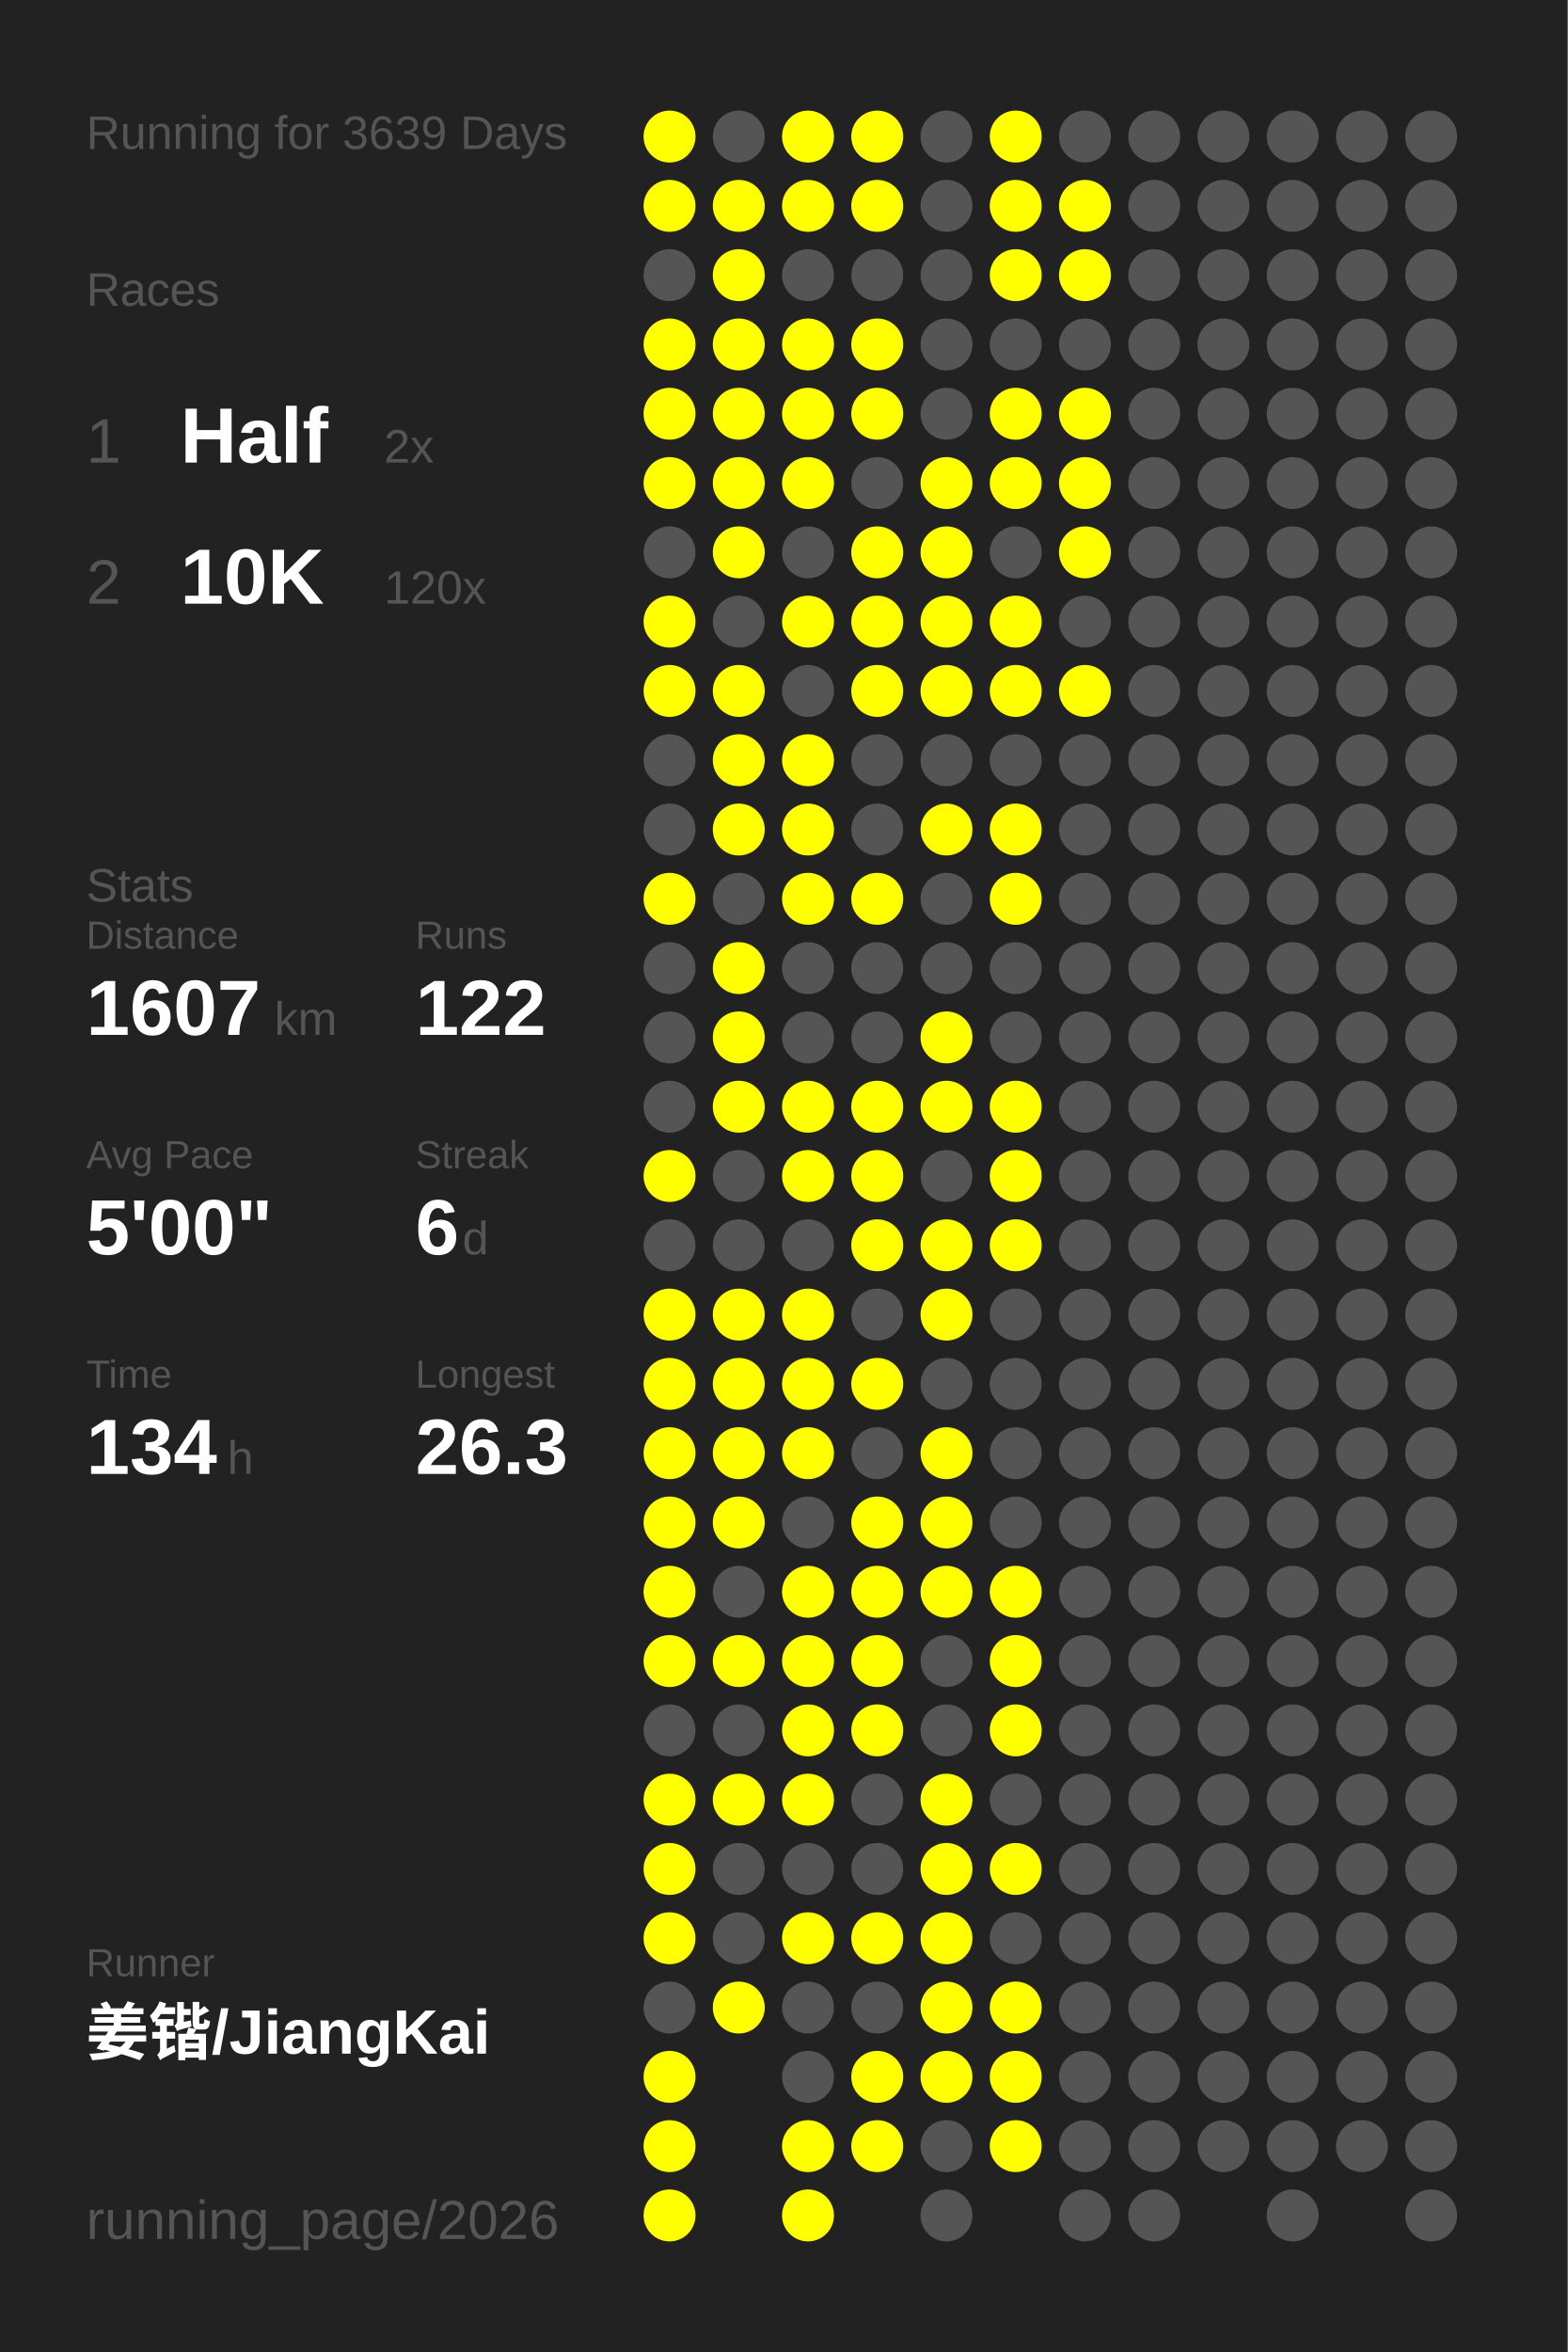
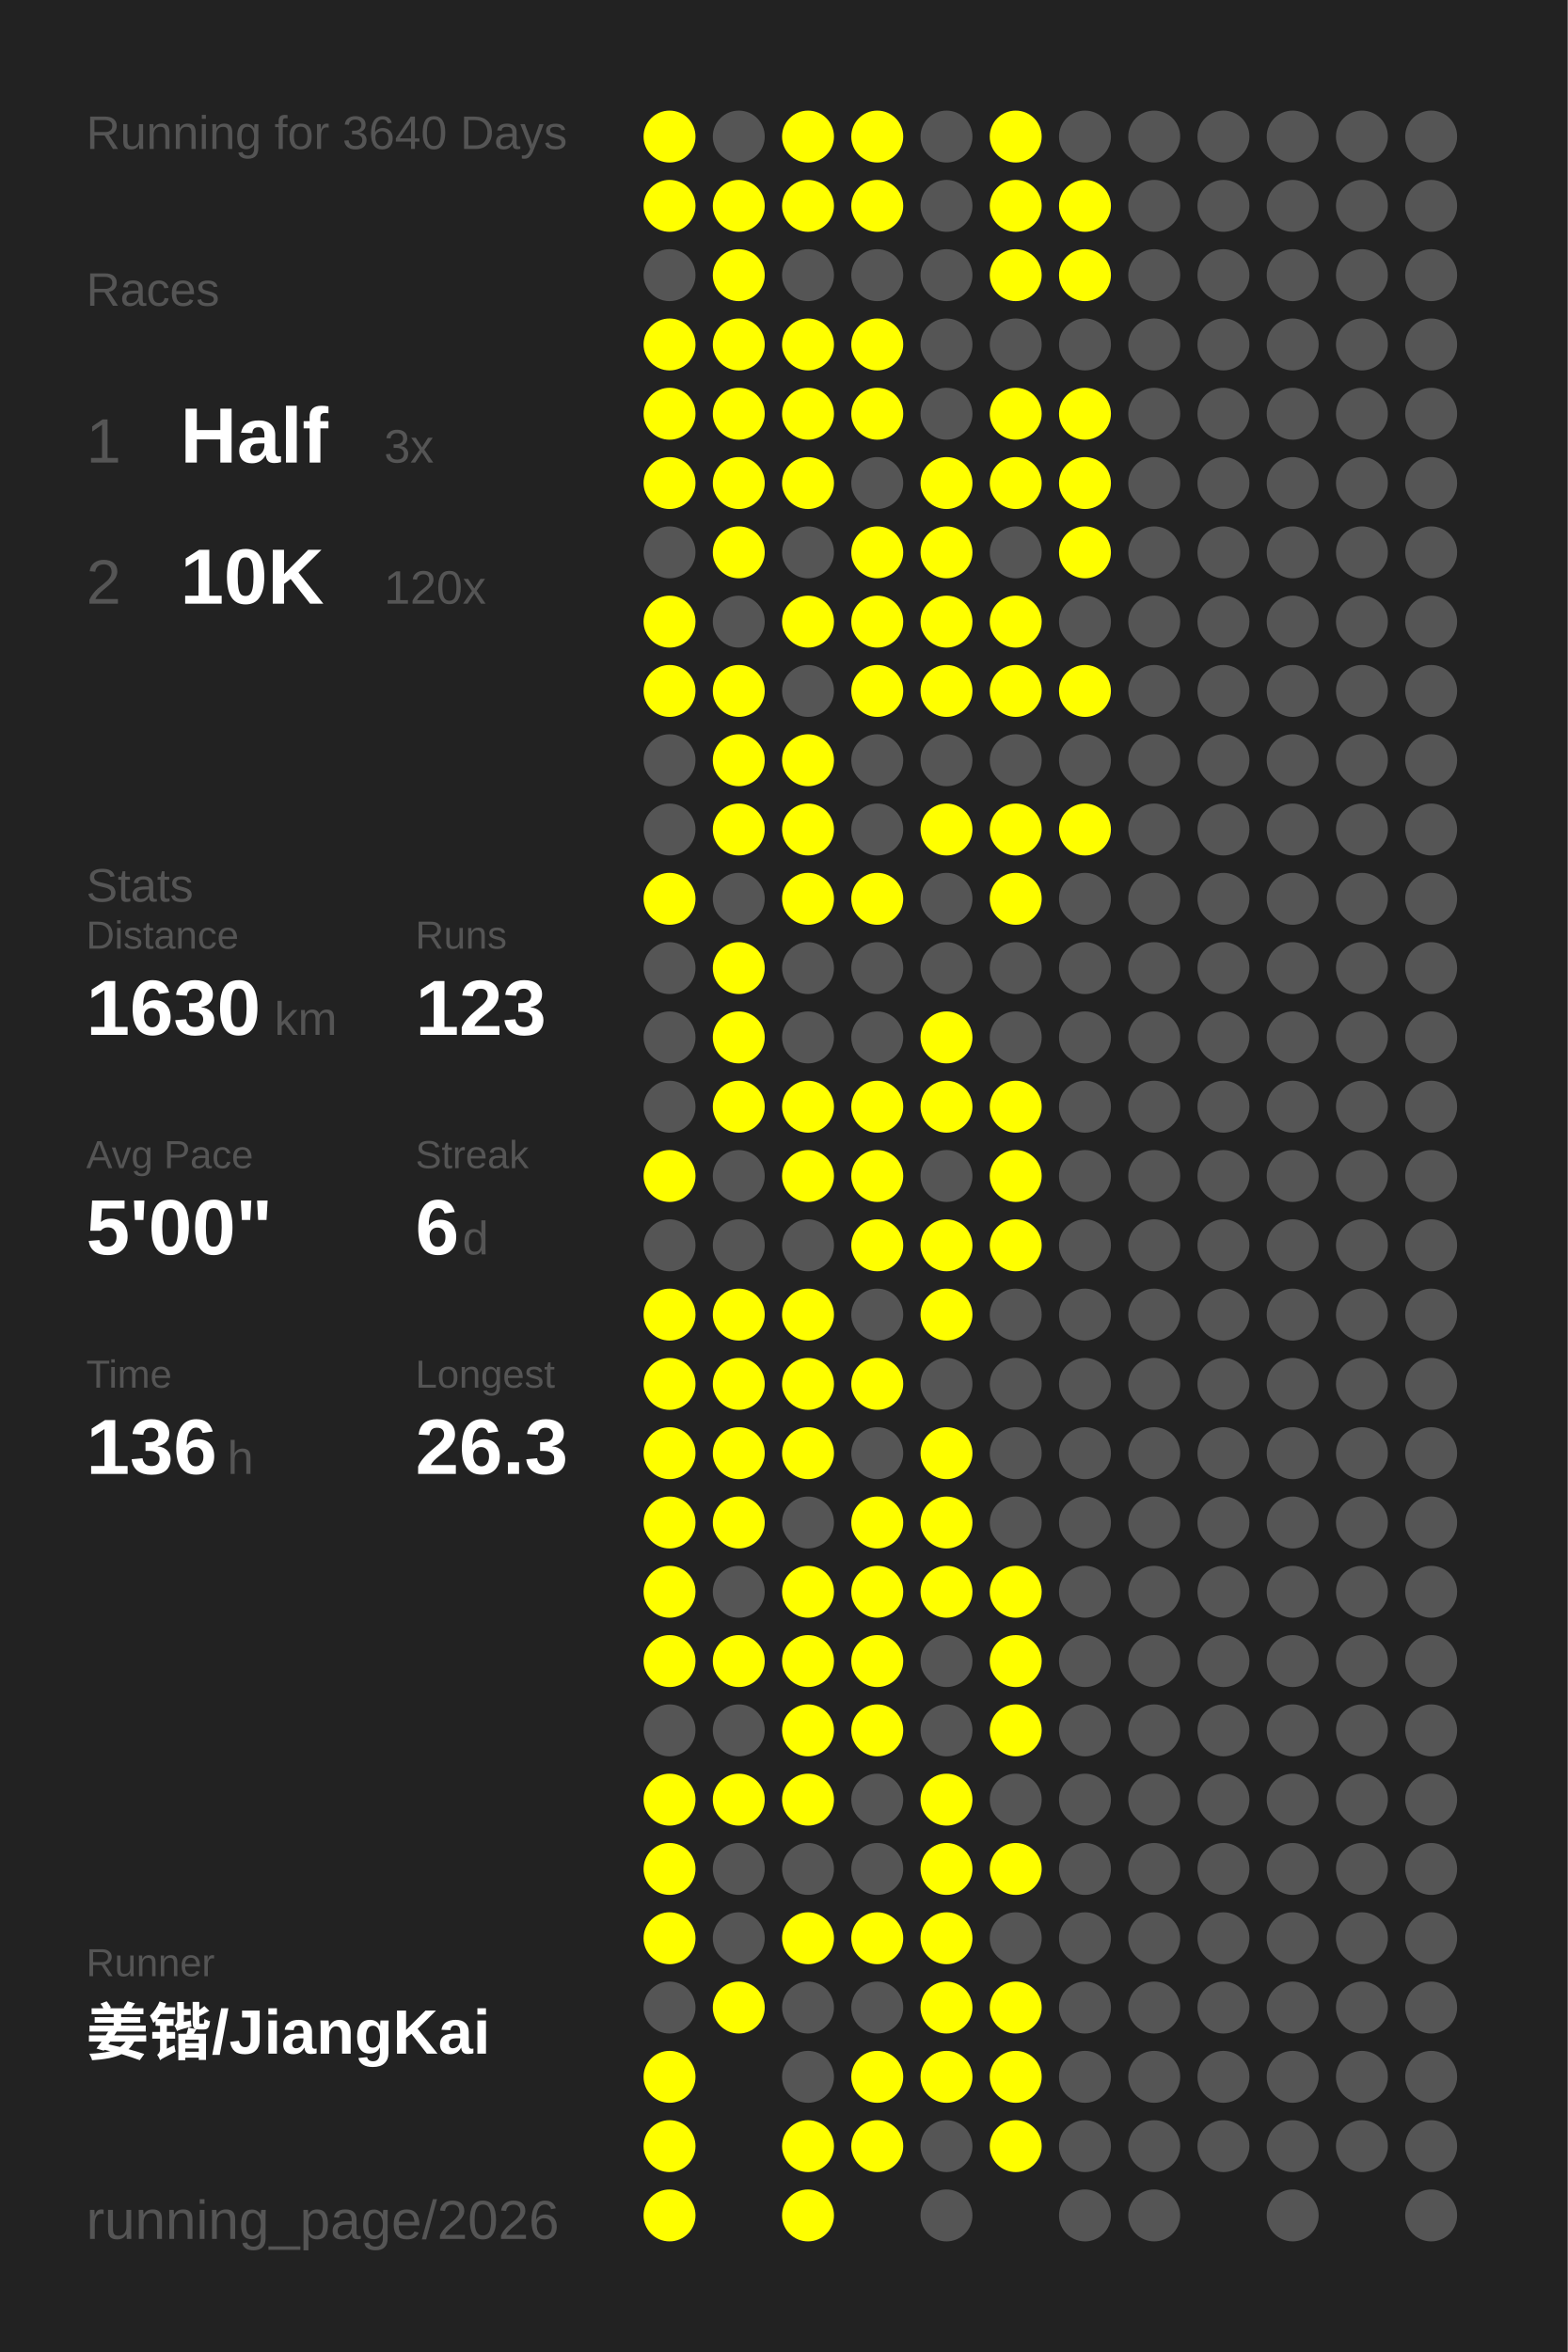
<svg xmlns="http://www.w3.org/2000/svg" baseProfile="full" height="300mm" version="1.1" viewBox="0,0,200,300" width="200mm">
  <defs />
  <rect fill="#222222" height="300" width="200" x="0" y="0" />
-   <text fill="#555555" style="font-size:6px; font-family:Arial;" x="11" y="19">Running for 3639 Days</text>
+   <text fill="#555555" style="font-size:6px; font-family:Arial;" x="11" y="19">Running for 3640 Days</text>
  <text fill="#555555" style="font-size:6px; font-family:Arial;" x="11" y="39">Races</text>
  <text fill="#555555" style="font-size:8px; font-family:Arial;" x="11" y="59">1</text>
  <text fill="#FFFFFF" style="font-size:10px; font-family:Arial; font-weight:bold;" x="23" y="59">Half</text>
-   <text fill="#555555" style="font-size:6px; font-family:Arial;" x="49" y="59">2x</text>
+   <text fill="#555555" style="font-size:6px; font-family:Arial;" x="49" y="59">3x</text>
  <text fill="#555555" style="font-size:8px; font-family:Arial;" x="11" y="77">2</text>
  <text fill="#FFFFFF" style="font-size:10px; font-family:Arial; font-weight:bold;" x="23" y="77">10K</text>
  <text fill="#555555" style="font-size:6px; font-family:Arial;" x="49" y="77">120x</text>
  <text fill="#555555" style="font-size:6px; font-family:Arial;" x="11" y="115">Stats</text>
  <text fill="#555555" style="font-size:5px; font-family:Arial;" x="11" y="121">Distance</text>
-   <text fill="#FFFFFF" style="font-size:10px; font-family:Arial; font-weight:bold;" x="11" y="132">1607</text>
+   <text fill="#FFFFFF" style="font-size:10px; font-family:Arial; font-weight:bold;" x="11" y="132">1630</text>
  <text fill="#555555" style="font-size:6px; font-family:Arial;" x="35" y="132">km</text>
  <text fill="#555555" style="font-size:5px; font-family:Arial;" x="53" y="121">Runs</text>
-   <text fill="#FFFFFF" style="font-size:10px; font-family:Arial; font-weight:bold;" x="53" y="132">122</text>
+   <text fill="#FFFFFF" style="font-size:10px; font-family:Arial; font-weight:bold;" x="53" y="132">123</text>
  <text fill="#555555" style="font-size:5px; font-family:Arial;" x="11" y="149">Avg Pace</text>
  <text fill="#FFFFFF" style="font-size:10px; font-family:Arial; font-weight:bold;" x="11" y="160">5'00"</text>
  <text fill="#555555" style="font-size:5px; font-family:Arial;" x="53" y="149">Streak</text>
  <text fill="#FFFFFF" style="font-size:10px; font-family:Arial; font-weight:bold;" x="53" y="160">6</text>
  <text fill="#555555" style="font-size:6px; font-family:Arial;" x="59" y="160">d</text>
  <text fill="#555555" style="font-size:5px; font-family:Arial;" x="11" y="177">Time</text>
-   <text fill="#FFFFFF" style="font-size:10px; font-family:Arial; font-weight:bold;" x="11" y="188">134</text>
+   <text fill="#FFFFFF" style="font-size:10px; font-family:Arial; font-weight:bold;" x="11" y="188">136</text>
  <text fill="#555555" style="font-size:6px; font-family:Arial;" x="29" y="188">h</text>
  <text fill="#555555" style="font-size:5px; font-family:Arial;" x="53" y="177">Longest</text>
  <text fill="#FFFFFF" style="font-size:10px; font-family:Arial; font-weight:bold;" x="53" y="188">26.3</text>
  <text fill="#555555" style="font-size:5px; font-family:Arial;" x="11" y="252.065">Runner</text>
  <text fill="#FFFFFF" style="font-size:8px; font-family:Arial; font-weight:bold;" x="11" y="262.065">姜锴/JiangKai</text>
  <text fill="#555555" style="font-size:7px; font-family:Arial;" x="11" y="285.581">running_page/2026</text>
  <circle cx="85.417" cy="17.419" fill="#FFFF00" r="3.312" />
  <circle cx="85.417" cy="26.258" fill="#FFFF00" r="3.312" />
  <circle cx="85.417" cy="35.097" fill="#555555" r="3.312" />
  <circle cx="85.417" cy="43.935" fill="#FFFF00" r="3.312" />
  <circle cx="85.417" cy="52.774" fill="#FFFF00" r="3.312" />
  <circle cx="85.417" cy="61.613" fill="#FFFF00" r="3.312" />
  <circle cx="85.417" cy="70.452" fill="#555555" r="3.312" />
  <circle cx="85.417" cy="79.29" fill="#FFFF00" r="3.312" />
  <circle cx="85.417" cy="88.129" fill="#FFFF00" r="3.312" />
  <circle cx="85.417" cy="96.968" fill="#555555" r="3.312" />
  <circle cx="85.417" cy="105.806" fill="#555555" r="3.312" />
  <circle cx="85.417" cy="114.645" fill="#FFFF00" r="3.312" />
  <circle cx="85.417" cy="123.484" fill="#555555" r="3.312" />
  <circle cx="85.417" cy="132.323" fill="#555555" r="3.312" />
  <circle cx="85.417" cy="141.161" fill="#555555" r="3.312" />
  <circle cx="85.417" cy="150" fill="#FFFF00" r="3.312" />
  <circle cx="85.417" cy="158.839" fill="#555555" r="3.312" />
  <circle cx="85.417" cy="167.677" fill="#FFFF00" r="3.312" />
  <circle cx="85.417" cy="176.516" fill="#FFFF00" r="3.312" />
  <circle cx="85.417" cy="185.355" fill="#FFFF00" r="3.312" />
  <circle cx="85.417" cy="194.194" fill="#FFFF00" r="3.312" />
  <circle cx="85.417" cy="203.032" fill="#FFFF00" r="3.312" />
  <circle cx="85.417" cy="211.871" fill="#FFFF00" r="3.312" />
  <circle cx="85.417" cy="220.71" fill="#555555" r="3.312" />
  <circle cx="85.417" cy="229.548" fill="#FFFF00" r="3.312" />
  <circle cx="85.417" cy="238.387" fill="#FFFF00" r="3.312" />
  <circle cx="85.417" cy="247.226" fill="#FFFF00" r="3.312" />
  <circle cx="85.417" cy="256.065" fill="#555555" r="3.312" />
  <circle cx="85.417" cy="264.903" fill="#FFFF00" r="3.312" />
  <circle cx="85.417" cy="273.742" fill="#FFFF00" r="3.312" />
  <circle cx="85.417" cy="282.581" fill="#FFFF00" r="3.312" />
  <circle cx="94.25" cy="17.419" fill="#555555" r="3.312" />
  <circle cx="94.25" cy="26.258" fill="#FFFF00" r="3.312" />
  <circle cx="94.25" cy="35.097" fill="#FFFF00" r="3.312" />
  <circle cx="94.25" cy="43.935" fill="#FFFF00" r="3.312" />
  <circle cx="94.25" cy="52.774" fill="#FFFF00" r="3.312" />
  <circle cx="94.25" cy="61.613" fill="#FFFF00" r="3.312" />
  <circle cx="94.25" cy="70.452" fill="#FFFF00" r="3.312" />
  <circle cx="94.25" cy="79.29" fill="#555555" r="3.312" />
  <circle cx="94.25" cy="88.129" fill="#FFFF00" r="3.312" />
  <circle cx="94.25" cy="96.968" fill="#FFFF00" r="3.312" />
  <circle cx="94.25" cy="105.806" fill="#FFFF00" r="3.312" />
  <circle cx="94.25" cy="114.645" fill="#555555" r="3.312" />
  <circle cx="94.25" cy="123.484" fill="#FFFF00" r="3.312" />
  <circle cx="94.25" cy="132.323" fill="#FFFF00" r="3.312" />
  <circle cx="94.25" cy="141.161" fill="#FFFF00" r="3.312" />
  <circle cx="94.25" cy="150" fill="#555555" r="3.312" />
  <circle cx="94.25" cy="158.839" fill="#555555" r="3.312" />
  <circle cx="94.25" cy="167.677" fill="#FFFF00" r="3.312" />
  <circle cx="94.25" cy="176.516" fill="#FFFF00" r="3.312" />
  <circle cx="94.25" cy="185.355" fill="#FFFF00" r="3.312" />
  <circle cx="94.25" cy="194.194" fill="#FFFF00" r="3.312" />
  <circle cx="94.25" cy="203.032" fill="#555555" r="3.312" />
  <circle cx="94.25" cy="211.871" fill="#FFFF00" r="3.312" />
  <circle cx="94.25" cy="220.71" fill="#555555" r="3.312" />
  <circle cx="94.25" cy="229.548" fill="#FFFF00" r="3.312" />
  <circle cx="94.25" cy="238.387" fill="#555555" r="3.312" />
  <circle cx="94.25" cy="247.226" fill="#555555" r="3.312" />
  <circle cx="94.25" cy="256.065" fill="#FFFF00" r="3.312" />
  <circle cx="103.083" cy="17.419" fill="#FFFF00" r="3.312" />
  <circle cx="103.083" cy="26.258" fill="#FFFF00" r="3.312" />
  <circle cx="103.083" cy="35.097" fill="#555555" r="3.312" />
  <circle cx="103.083" cy="43.935" fill="#FFFF00" r="3.312" />
  <circle cx="103.083" cy="52.774" fill="#FFFF00" r="3.312" />
  <circle cx="103.083" cy="61.613" fill="#FFFF00" r="3.312" />
  <circle cx="103.083" cy="70.452" fill="#555555" r="3.312" />
  <circle cx="103.083" cy="79.29" fill="#FFFF00" r="3.312" />
  <circle cx="103.083" cy="88.129" fill="#555555" r="3.312" />
  <circle cx="103.083" cy="96.968" fill="#FFFF00" r="3.312" />
  <circle cx="103.083" cy="105.806" fill="#FFFF00" r="3.312" />
  <circle cx="103.083" cy="114.645" fill="#FFFF00" r="3.312" />
  <circle cx="103.083" cy="123.484" fill="#555555" r="3.312" />
  <circle cx="103.083" cy="132.323" fill="#555555" r="3.312" />
  <circle cx="103.083" cy="141.161" fill="#FFFF00" r="3.312" />
  <circle cx="103.083" cy="150" fill="#FFFF00" r="3.312" />
  <circle cx="103.083" cy="158.839" fill="#555555" r="3.312" />
  <circle cx="103.083" cy="167.677" fill="#FFFF00" r="3.312" />
  <circle cx="103.083" cy="176.516" fill="#FFFF00" r="3.312" />
  <circle cx="103.083" cy="185.355" fill="#FFFF00" r="3.312" />
  <circle cx="103.083" cy="194.194" fill="#555555" r="3.312" />
  <circle cx="103.083" cy="203.032" fill="#FFFF00" r="3.312" />
  <circle cx="103.083" cy="211.871" fill="#FFFF00" r="3.312" />
  <circle cx="103.083" cy="220.71" fill="#FFFF00" r="3.312" />
  <circle cx="103.083" cy="229.548" fill="#FFFF00" r="3.312" />
  <circle cx="103.083" cy="238.387" fill="#555555" r="3.312" />
  <circle cx="103.083" cy="247.226" fill="#FFFF00" r="3.312" />
  <circle cx="103.083" cy="256.065" fill="#555555" r="3.312" />
  <circle cx="103.083" cy="264.903" fill="#555555" r="3.312" />
  <circle cx="103.083" cy="273.742" fill="#FFFF00" r="3.312" />
  <circle cx="103.083" cy="282.581" fill="#FFFF00" r="3.312" />
  <circle cx="111.917" cy="17.419" fill="#FFFF00" r="3.312" />
  <circle cx="111.917" cy="26.258" fill="#FFFF00" r="3.312" />
  <circle cx="111.917" cy="35.097" fill="#555555" r="3.312" />
  <circle cx="111.917" cy="43.935" fill="#FFFF00" r="3.312" />
  <circle cx="111.917" cy="52.774" fill="#FFFF00" r="3.312" />
  <circle cx="111.917" cy="61.613" fill="#555555" r="3.312" />
  <circle cx="111.917" cy="70.452" fill="#FFFF00" r="3.312" />
  <circle cx="111.917" cy="79.29" fill="#FFFF00" r="3.312" />
  <circle cx="111.917" cy="88.129" fill="#FFFF00" r="3.312" />
  <circle cx="111.917" cy="96.968" fill="#555555" r="3.312" />
  <circle cx="111.917" cy="105.806" fill="#555555" r="3.312" />
  <circle cx="111.917" cy="114.645" fill="#FFFF00" r="3.312" />
  <circle cx="111.917" cy="123.484" fill="#555555" r="3.312" />
  <circle cx="111.917" cy="132.323" fill="#555555" r="3.312" />
  <circle cx="111.917" cy="141.161" fill="#FFFF00" r="3.312" />
  <circle cx="111.917" cy="150" fill="#FFFF00" r="3.312" />
  <circle cx="111.917" cy="158.839" fill="#FFFF00" r="3.312" />
  <circle cx="111.917" cy="167.677" fill="#555555" r="3.312" />
  <circle cx="111.917" cy="176.516" fill="#FFFF00" r="3.312" />
  <circle cx="111.917" cy="185.355" fill="#555555" r="3.312" />
  <circle cx="111.917" cy="194.194" fill="#FFFF00" r="3.312" />
  <circle cx="111.917" cy="203.032" fill="#FFFF00" r="3.312" />
  <circle cx="111.917" cy="211.871" fill="#FFFF00" r="3.312" />
  <circle cx="111.917" cy="220.71" fill="#FFFF00" r="3.312" />
  <circle cx="111.917" cy="229.548" fill="#555555" r="3.312" />
  <circle cx="111.917" cy="238.387" fill="#555555" r="3.312" />
  <circle cx="111.917" cy="247.226" fill="#FFFF00" r="3.312" />
  <circle cx="111.917" cy="256.065" fill="#555555" r="3.312" />
  <circle cx="111.917" cy="264.903" fill="#FFFF00" r="3.312" />
  <circle cx="111.917" cy="273.742" fill="#FFFF00" r="3.312" />
  <circle cx="120.75" cy="17.419" fill="#555555" r="3.312" />
  <circle cx="120.75" cy="26.258" fill="#555555" r="3.312" />
  <circle cx="120.75" cy="35.097" fill="#555555" r="3.312" />
  <circle cx="120.75" cy="43.935" fill="#555555" r="3.312" />
  <circle cx="120.75" cy="52.774" fill="#555555" r="3.312" />
  <circle cx="120.75" cy="61.613" fill="#FFFF00" r="3.312" />
  <circle cx="120.75" cy="70.452" fill="#FFFF00" r="3.312" />
  <circle cx="120.75" cy="79.29" fill="#FFFF00" r="3.312" />
  <circle cx="120.75" cy="88.129" fill="#FFFF00" r="3.312" />
  <circle cx="120.75" cy="96.968" fill="#555555" r="3.312" />
  <circle cx="120.75" cy="105.806" fill="#FFFF00" r="3.312" />
  <circle cx="120.75" cy="114.645" fill="#555555" r="3.312" />
  <circle cx="120.75" cy="123.484" fill="#555555" r="3.312" />
  <circle cx="120.75" cy="132.323" fill="#FFFF00" r="3.312" />
  <circle cx="120.75" cy="141.161" fill="#FFFF00" r="3.312" />
  <circle cx="120.75" cy="150" fill="#555555" r="3.312" />
  <circle cx="120.75" cy="158.839" fill="#FFFF00" r="3.312" />
  <circle cx="120.75" cy="167.677" fill="#FFFF00" r="3.312" />
  <circle cx="120.75" cy="176.516" fill="#555555" r="3.312" />
  <circle cx="120.75" cy="185.355" fill="#FFFF00" r="3.312" />
  <circle cx="120.75" cy="194.194" fill="#FFFF00" r="3.312" />
  <circle cx="120.75" cy="203.032" fill="#FFFF00" r="3.312" />
  <circle cx="120.75" cy="211.871" fill="#555555" r="3.312" />
  <circle cx="120.75" cy="220.71" fill="#555555" r="3.312" />
  <circle cx="120.75" cy="229.548" fill="#FFFF00" r="3.312" />
  <circle cx="120.75" cy="238.387" fill="#FFFF00" r="3.312" />
  <circle cx="120.75" cy="247.226" fill="#FFFF00" r="3.312" />
  <circle cx="120.75" cy="256.065" fill="#FFFF00" r="3.312" />
  <circle cx="120.75" cy="264.903" fill="#FFFF00" r="3.312" />
  <circle cx="120.75" cy="273.742" fill="#555555" r="3.312" />
  <circle cx="120.75" cy="282.581" fill="#555555" r="3.312" />
  <circle cx="129.583" cy="17.419" fill="#FFFF00" r="3.312" />
  <circle cx="129.583" cy="26.258" fill="#FFFF00" r="3.312" />
  <circle cx="129.583" cy="35.097" fill="#FFFF00" r="3.312" />
  <circle cx="129.583" cy="43.935" fill="#555555" r="3.312" />
  <circle cx="129.583" cy="52.774" fill="#FFFF00" r="3.312" />
  <circle cx="129.583" cy="61.613" fill="#FFFF00" r="3.312" />
  <circle cx="129.583" cy="70.452" fill="#555555" r="3.312" />
  <circle cx="129.583" cy="79.29" fill="#FFFF00" r="3.312" />
  <circle cx="129.583" cy="88.129" fill="#FFFF00" r="3.312" />
  <circle cx="129.583" cy="96.968" fill="#555555" r="3.312" />
  <circle cx="129.583" cy="105.806" fill="#FFFF00" r="3.312" />
  <circle cx="129.583" cy="114.645" fill="#FFFF00" r="3.312" />
  <circle cx="129.583" cy="123.484" fill="#555555" r="3.312" />
  <circle cx="129.583" cy="132.323" fill="#555555" r="3.312" />
  <circle cx="129.583" cy="141.161" fill="#FFFF00" r="3.312" />
  <circle cx="129.583" cy="150" fill="#FFFF00" r="3.312" />
  <circle cx="129.583" cy="158.839" fill="#FFFF00" r="3.312" />
  <circle cx="129.583" cy="167.677" fill="#555555" r="3.312" />
  <circle cx="129.583" cy="176.516" fill="#555555" r="3.312" />
  <circle cx="129.583" cy="185.355" fill="#555555" r="3.312" />
  <circle cx="129.583" cy="194.194" fill="#555555" r="3.312" />
  <circle cx="129.583" cy="203.032" fill="#FFFF00" r="3.312" />
  <circle cx="129.583" cy="211.871" fill="#FFFF00" r="3.312" />
  <circle cx="129.583" cy="220.71" fill="#FFFF00" r="3.312" />
  <circle cx="129.583" cy="229.548" fill="#555555" r="3.312" />
  <circle cx="129.583" cy="238.387" fill="#FFFF00" r="3.312" />
  <circle cx="129.583" cy="247.226" fill="#555555" r="3.312" />
  <circle cx="129.583" cy="256.065" fill="#FFFF00" r="3.312" />
  <circle cx="129.583" cy="264.903" fill="#FFFF00" r="3.312" />
  <circle cx="129.583" cy="273.742" fill="#FFFF00" r="3.312" />
  <circle cx="138.417" cy="17.419" fill="#555555" r="3.312" />
  <circle cx="138.417" cy="26.258" fill="#FFFF00" r="3.312" />
  <circle cx="138.417" cy="35.097" fill="#FFFF00" r="3.312" />
  <circle cx="138.417" cy="43.935" fill="#555555" r="3.312" />
  <circle cx="138.417" cy="52.774" fill="#FFFF00" r="3.312" />
  <circle cx="138.417" cy="61.613" fill="#FFFF00" r="3.312" />
  <circle cx="138.417" cy="70.452" fill="#FFFF00" r="3.312" />
  <circle cx="138.417" cy="79.29" fill="#555555" r="3.312" />
  <circle cx="138.417" cy="88.129" fill="#FFFF00" r="3.312" />
  <circle cx="138.417" cy="96.968" fill="#555555" r="3.312" />
-   <circle cx="138.417" cy="105.806" fill="#555555" r="3.312" />
+   <circle cx="138.417" cy="105.806" fill="#FFFF00" r="3.312" />
  <circle cx="138.417" cy="114.645" fill="#555555" r="3.312" />
  <circle cx="138.417" cy="123.484" fill="#555555" r="3.312" />
  <circle cx="138.417" cy="132.323" fill="#555555" r="3.312" />
  <circle cx="138.417" cy="141.161" fill="#555555" r="3.312" />
  <circle cx="138.417" cy="150" fill="#555555" r="3.312" />
  <circle cx="138.417" cy="158.839" fill="#555555" r="3.312" />
  <circle cx="138.417" cy="167.677" fill="#555555" r="3.312" />
  <circle cx="138.417" cy="176.516" fill="#555555" r="3.312" />
  <circle cx="138.417" cy="185.355" fill="#555555" r="3.312" />
  <circle cx="138.417" cy="194.194" fill="#555555" r="3.312" />
  <circle cx="138.417" cy="203.032" fill="#555555" r="3.312" />
  <circle cx="138.417" cy="211.871" fill="#555555" r="3.312" />
  <circle cx="138.417" cy="220.71" fill="#555555" r="3.312" />
  <circle cx="138.417" cy="229.548" fill="#555555" r="3.312" />
  <circle cx="138.417" cy="238.387" fill="#555555" r="3.312" />
  <circle cx="138.417" cy="247.226" fill="#555555" r="3.312" />
  <circle cx="138.417" cy="256.065" fill="#555555" r="3.312" />
  <circle cx="138.417" cy="264.903" fill="#555555" r="3.312" />
  <circle cx="138.417" cy="273.742" fill="#555555" r="3.312" />
  <circle cx="138.417" cy="282.581" fill="#555555" r="3.312" />
  <circle cx="147.25" cy="17.419" fill="#555555" r="3.312" />
  <circle cx="147.25" cy="26.258" fill="#555555" r="3.312" />
  <circle cx="147.25" cy="35.097" fill="#555555" r="3.312" />
  <circle cx="147.25" cy="43.935" fill="#555555" r="3.312" />
  <circle cx="147.25" cy="52.774" fill="#555555" r="3.312" />
  <circle cx="147.25" cy="61.613" fill="#555555" r="3.312" />
  <circle cx="147.25" cy="70.452" fill="#555555" r="3.312" />
  <circle cx="147.25" cy="79.29" fill="#555555" r="3.312" />
  <circle cx="147.25" cy="88.129" fill="#555555" r="3.312" />
  <circle cx="147.25" cy="96.968" fill="#555555" r="3.312" />
  <circle cx="147.25" cy="105.806" fill="#555555" r="3.312" />
  <circle cx="147.25" cy="114.645" fill="#555555" r="3.312" />
  <circle cx="147.25" cy="123.484" fill="#555555" r="3.312" />
  <circle cx="147.25" cy="132.323" fill="#555555" r="3.312" />
  <circle cx="147.25" cy="141.161" fill="#555555" r="3.312" />
  <circle cx="147.25" cy="150" fill="#555555" r="3.312" />
  <circle cx="147.25" cy="158.839" fill="#555555" r="3.312" />
  <circle cx="147.25" cy="167.677" fill="#555555" r="3.312" />
  <circle cx="147.25" cy="176.516" fill="#555555" r="3.312" />
  <circle cx="147.25" cy="185.355" fill="#555555" r="3.312" />
  <circle cx="147.25" cy="194.194" fill="#555555" r="3.312" />
  <circle cx="147.25" cy="203.032" fill="#555555" r="3.312" />
  <circle cx="147.25" cy="211.871" fill="#555555" r="3.312" />
  <circle cx="147.25" cy="220.71" fill="#555555" r="3.312" />
  <circle cx="147.25" cy="229.548" fill="#555555" r="3.312" />
  <circle cx="147.25" cy="238.387" fill="#555555" r="3.312" />
  <circle cx="147.25" cy="247.226" fill="#555555" r="3.312" />
  <circle cx="147.25" cy="256.065" fill="#555555" r="3.312" />
  <circle cx="147.25" cy="264.903" fill="#555555" r="3.312" />
  <circle cx="147.25" cy="273.742" fill="#555555" r="3.312" />
  <circle cx="147.25" cy="282.581" fill="#555555" r="3.312" />
  <circle cx="156.083" cy="17.419" fill="#555555" r="3.312" />
  <circle cx="156.083" cy="26.258" fill="#555555" r="3.312" />
  <circle cx="156.083" cy="35.097" fill="#555555" r="3.312" />
  <circle cx="156.083" cy="43.935" fill="#555555" r="3.312" />
  <circle cx="156.083" cy="52.774" fill="#555555" r="3.312" />
  <circle cx="156.083" cy="61.613" fill="#555555" r="3.312" />
  <circle cx="156.083" cy="70.452" fill="#555555" r="3.312" />
  <circle cx="156.083" cy="79.29" fill="#555555" r="3.312" />
  <circle cx="156.083" cy="88.129" fill="#555555" r="3.312" />
  <circle cx="156.083" cy="96.968" fill="#555555" r="3.312" />
  <circle cx="156.083" cy="105.806" fill="#555555" r="3.312" />
  <circle cx="156.083" cy="114.645" fill="#555555" r="3.312" />
  <circle cx="156.083" cy="123.484" fill="#555555" r="3.312" />
  <circle cx="156.083" cy="132.323" fill="#555555" r="3.312" />
  <circle cx="156.083" cy="141.161" fill="#555555" r="3.312" />
  <circle cx="156.083" cy="150" fill="#555555" r="3.312" />
  <circle cx="156.083" cy="158.839" fill="#555555" r="3.312" />
  <circle cx="156.083" cy="167.677" fill="#555555" r="3.312" />
  <circle cx="156.083" cy="176.516" fill="#555555" r="3.312" />
  <circle cx="156.083" cy="185.355" fill="#555555" r="3.312" />
  <circle cx="156.083" cy="194.194" fill="#555555" r="3.312" />
  <circle cx="156.083" cy="203.032" fill="#555555" r="3.312" />
  <circle cx="156.083" cy="211.871" fill="#555555" r="3.312" />
  <circle cx="156.083" cy="220.71" fill="#555555" r="3.312" />
  <circle cx="156.083" cy="229.548" fill="#555555" r="3.312" />
  <circle cx="156.083" cy="238.387" fill="#555555" r="3.312" />
  <circle cx="156.083" cy="247.226" fill="#555555" r="3.312" />
  <circle cx="156.083" cy="256.065" fill="#555555" r="3.312" />
  <circle cx="156.083" cy="264.903" fill="#555555" r="3.312" />
  <circle cx="156.083" cy="273.742" fill="#555555" r="3.312" />
  <circle cx="164.917" cy="17.419" fill="#555555" r="3.312" />
  <circle cx="164.917" cy="26.258" fill="#555555" r="3.312" />
  <circle cx="164.917" cy="35.097" fill="#555555" r="3.312" />
  <circle cx="164.917" cy="43.935" fill="#555555" r="3.312" />
  <circle cx="164.917" cy="52.774" fill="#555555" r="3.312" />
  <circle cx="164.917" cy="61.613" fill="#555555" r="3.312" />
  <circle cx="164.917" cy="70.452" fill="#555555" r="3.312" />
  <circle cx="164.917" cy="79.29" fill="#555555" r="3.312" />
  <circle cx="164.917" cy="88.129" fill="#555555" r="3.312" />
  <circle cx="164.917" cy="96.968" fill="#555555" r="3.312" />
  <circle cx="164.917" cy="105.806" fill="#555555" r="3.312" />
  <circle cx="164.917" cy="114.645" fill="#555555" r="3.312" />
  <circle cx="164.917" cy="123.484" fill="#555555" r="3.312" />
  <circle cx="164.917" cy="132.323" fill="#555555" r="3.312" />
  <circle cx="164.917" cy="141.161" fill="#555555" r="3.312" />
  <circle cx="164.917" cy="150" fill="#555555" r="3.312" />
  <circle cx="164.917" cy="158.839" fill="#555555" r="3.312" />
  <circle cx="164.917" cy="167.677" fill="#555555" r="3.312" />
  <circle cx="164.917" cy="176.516" fill="#555555" r="3.312" />
  <circle cx="164.917" cy="185.355" fill="#555555" r="3.312" />
  <circle cx="164.917" cy="194.194" fill="#555555" r="3.312" />
  <circle cx="164.917" cy="203.032" fill="#555555" r="3.312" />
  <circle cx="164.917" cy="211.871" fill="#555555" r="3.312" />
  <circle cx="164.917" cy="220.71" fill="#555555" r="3.312" />
  <circle cx="164.917" cy="229.548" fill="#555555" r="3.312" />
  <circle cx="164.917" cy="238.387" fill="#555555" r="3.312" />
  <circle cx="164.917" cy="247.226" fill="#555555" r="3.312" />
  <circle cx="164.917" cy="256.065" fill="#555555" r="3.312" />
  <circle cx="164.917" cy="264.903" fill="#555555" r="3.312" />
  <circle cx="164.917" cy="273.742" fill="#555555" r="3.312" />
  <circle cx="164.917" cy="282.581" fill="#555555" r="3.312" />
  <circle cx="173.75" cy="17.419" fill="#555555" r="3.312" />
  <circle cx="173.75" cy="26.258" fill="#555555" r="3.312" />
  <circle cx="173.75" cy="35.097" fill="#555555" r="3.312" />
  <circle cx="173.75" cy="43.935" fill="#555555" r="3.312" />
  <circle cx="173.75" cy="52.774" fill="#555555" r="3.312" />
  <circle cx="173.75" cy="61.613" fill="#555555" r="3.312" />
  <circle cx="173.75" cy="70.452" fill="#555555" r="3.312" />
  <circle cx="173.75" cy="79.29" fill="#555555" r="3.312" />
  <circle cx="173.75" cy="88.129" fill="#555555" r="3.312" />
  <circle cx="173.75" cy="96.968" fill="#555555" r="3.312" />
  <circle cx="173.75" cy="105.806" fill="#555555" r="3.312" />
  <circle cx="173.75" cy="114.645" fill="#555555" r="3.312" />
  <circle cx="173.75" cy="123.484" fill="#555555" r="3.312" />
  <circle cx="173.75" cy="132.323" fill="#555555" r="3.312" />
  <circle cx="173.75" cy="141.161" fill="#555555" r="3.312" />
  <circle cx="173.75" cy="150" fill="#555555" r="3.312" />
  <circle cx="173.75" cy="158.839" fill="#555555" r="3.312" />
  <circle cx="173.75" cy="167.677" fill="#555555" r="3.312" />
  <circle cx="173.75" cy="176.516" fill="#555555" r="3.312" />
  <circle cx="173.75" cy="185.355" fill="#555555" r="3.312" />
  <circle cx="173.75" cy="194.194" fill="#555555" r="3.312" />
  <circle cx="173.75" cy="203.032" fill="#555555" r="3.312" />
  <circle cx="173.75" cy="211.871" fill="#555555" r="3.312" />
  <circle cx="173.75" cy="220.71" fill="#555555" r="3.312" />
  <circle cx="173.75" cy="229.548" fill="#555555" r="3.312" />
  <circle cx="173.75" cy="238.387" fill="#555555" r="3.312" />
  <circle cx="173.75" cy="247.226" fill="#555555" r="3.312" />
  <circle cx="173.75" cy="256.065" fill="#555555" r="3.312" />
  <circle cx="173.75" cy="264.903" fill="#555555" r="3.312" />
  <circle cx="173.75" cy="273.742" fill="#555555" r="3.312" />
  <circle cx="182.583" cy="17.419" fill="#555555" r="3.312" />
  <circle cx="182.583" cy="26.258" fill="#555555" r="3.312" />
  <circle cx="182.583" cy="35.097" fill="#555555" r="3.312" />
  <circle cx="182.583" cy="43.935" fill="#555555" r="3.312" />
  <circle cx="182.583" cy="52.774" fill="#555555" r="3.312" />
  <circle cx="182.583" cy="61.613" fill="#555555" r="3.312" />
  <circle cx="182.583" cy="70.452" fill="#555555" r="3.312" />
  <circle cx="182.583" cy="79.29" fill="#555555" r="3.312" />
  <circle cx="182.583" cy="88.129" fill="#555555" r="3.312" />
  <circle cx="182.583" cy="96.968" fill="#555555" r="3.312" />
  <circle cx="182.583" cy="105.806" fill="#555555" r="3.312" />
  <circle cx="182.583" cy="114.645" fill="#555555" r="3.312" />
  <circle cx="182.583" cy="123.484" fill="#555555" r="3.312" />
  <circle cx="182.583" cy="132.323" fill="#555555" r="3.312" />
  <circle cx="182.583" cy="141.161" fill="#555555" r="3.312" />
  <circle cx="182.583" cy="150" fill="#555555" r="3.312" />
  <circle cx="182.583" cy="158.839" fill="#555555" r="3.312" />
  <circle cx="182.583" cy="167.677" fill="#555555" r="3.312" />
  <circle cx="182.583" cy="176.516" fill="#555555" r="3.312" />
  <circle cx="182.583" cy="185.355" fill="#555555" r="3.312" />
  <circle cx="182.583" cy="194.194" fill="#555555" r="3.312" />
  <circle cx="182.583" cy="203.032" fill="#555555" r="3.312" />
  <circle cx="182.583" cy="211.871" fill="#555555" r="3.312" />
  <circle cx="182.583" cy="220.71" fill="#555555" r="3.312" />
  <circle cx="182.583" cy="229.548" fill="#555555" r="3.312" />
  <circle cx="182.583" cy="238.387" fill="#555555" r="3.312" />
  <circle cx="182.583" cy="247.226" fill="#555555" r="3.312" />
  <circle cx="182.583" cy="256.065" fill="#555555" r="3.312" />
  <circle cx="182.583" cy="264.903" fill="#555555" r="3.312" />
  <circle cx="182.583" cy="273.742" fill="#555555" r="3.312" />
  <circle cx="182.583" cy="282.581" fill="#555555" r="3.312" />
</svg>
